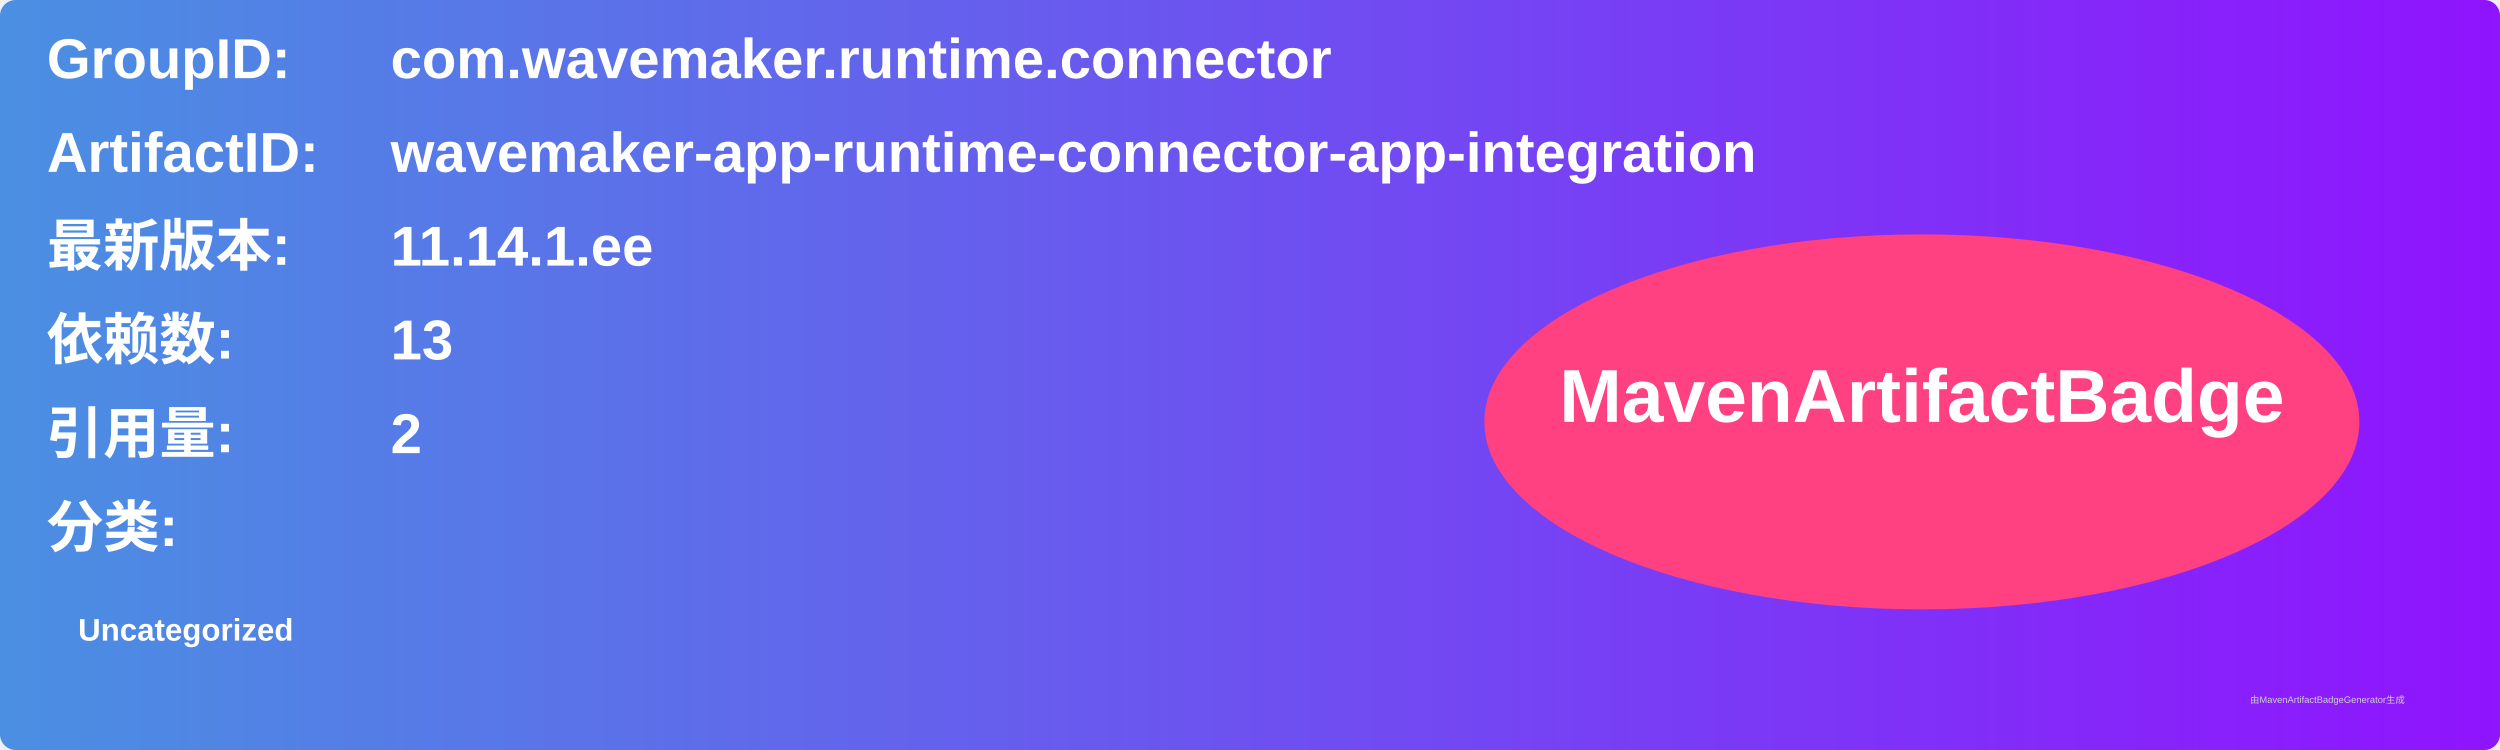
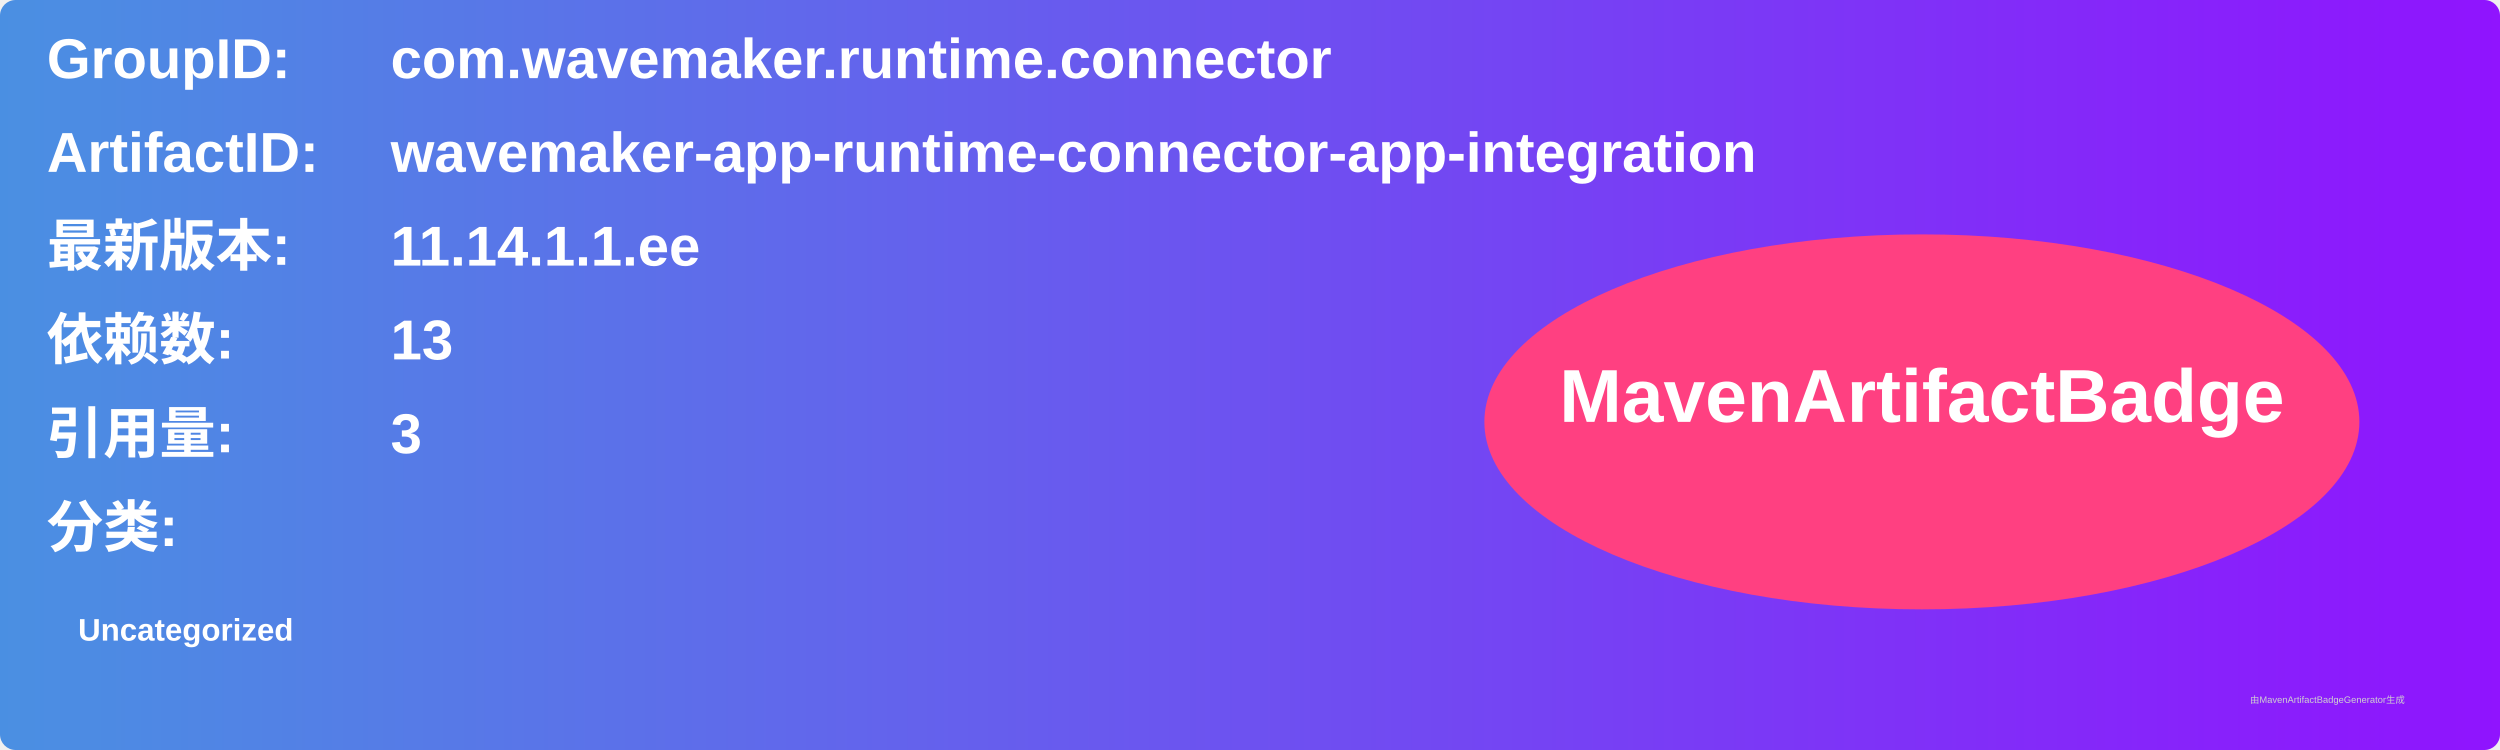
<svg xmlns="http://www.w3.org/2000/svg" width="800" height="240" viewBox="0 0 800 240">
  <linearGradient id="grad" x1="0%" y1="0%" x2="100%" y2="0%">
    <stop offset="0%" stop-color="#4a90e2" />
    <stop offset="100%" stop-color="#9013fe" />
  </linearGradient>
  <rect width="100%" height="100%" rx="5" ry="5" fill="url(#grad)" />
  <g transform="translate(15, 15)">
    <text x="0" y="10" font-family="Arial" font-size="18" fill="white" font-weight="bold" width="260">GroupID:</text>
    <text x="110" y="10" font-family="Arial" font-size="18" fill="white" font-weight="bold" width="460">com.wavemaker.runtime.connector</text>
    <text x="0" y="40" font-family="Arial" font-size="18" fill="white" font-weight="bold" width="260">ArtifactID:</text>
    <text x="110" y="40" font-family="Arial" font-size="18" fill="white" font-weight="bold" width="460">wavemaker-app-runtime-connector-app-integration</text>
    <text x="0" y="70" font-family="Arial" font-size="18" fill="white" font-weight="bold">最新版本:</text>
    <text x="110" y="70" font-family="Arial" font-size="18" fill="white" font-weight="bold">
-       <tspan font-weight="bold">11.14.1.ee</tspan>
+       <tspan font-weight="bold">11.14.1.1.ee</tspan>
    </text>
    <text x="0" y="100" font-family="Arial" font-size="18" fill="white" font-weight="bold">依赖数: </text>
    <text x="110" y="100" font-family="Arial" font-size="18" fill="white">
      <tspan font-weight="bold">13</tspan>
    </text>
    <text x="0" y="130" font-family="Arial" font-size="18" fill="white" font-weight="bold">引用量: </text>
    <text x="110" y="130" font-family="Arial" font-size="18" fill="white">
-       <tspan font-weight="bold">2</tspan>
+       <tspan font-weight="bold">3</tspan>
    </text>
    <text x="0" y="160" font-family="Arial" font-size="18" fill="white" font-weight="bold">分类:</text>
    <text x="10" y="190" font-family="Arial" font-size="10" fill="white">
      <tspan font-weight="bold">Uncategorized</tspan>
    </text>
    <ellipse cx="600" cy="120" rx="140" ry="60" fill="#ff4081" />
    <text x="600" y="120" text-anchor="middle" font-family="Arial" font-size="24" fill="white" font-weight="bold">MavenArtifactBadge</text>
  </g>
  <text x="720" y="225" font-family="Arial" font-size="3" fill="#d0d0d0">由MavenArtifactBadgeGenerator生成</text>
</svg>
